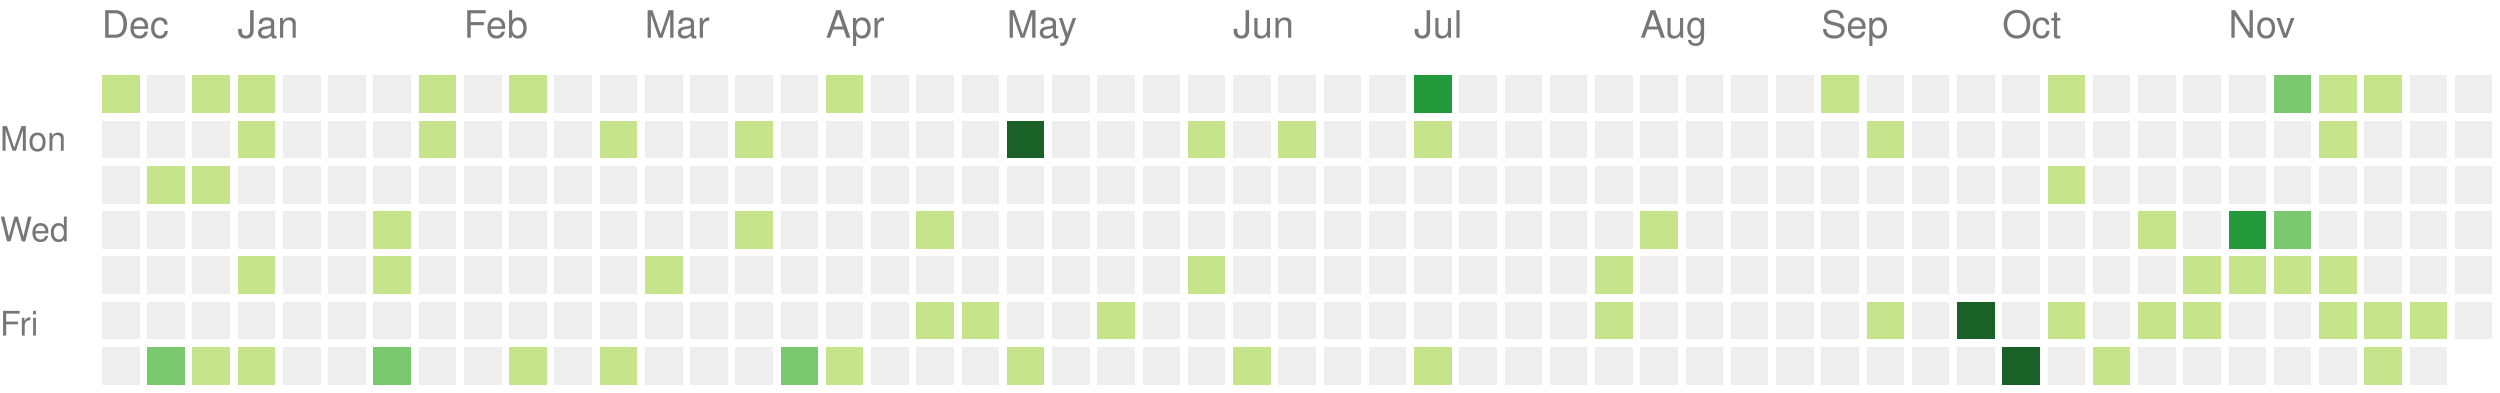
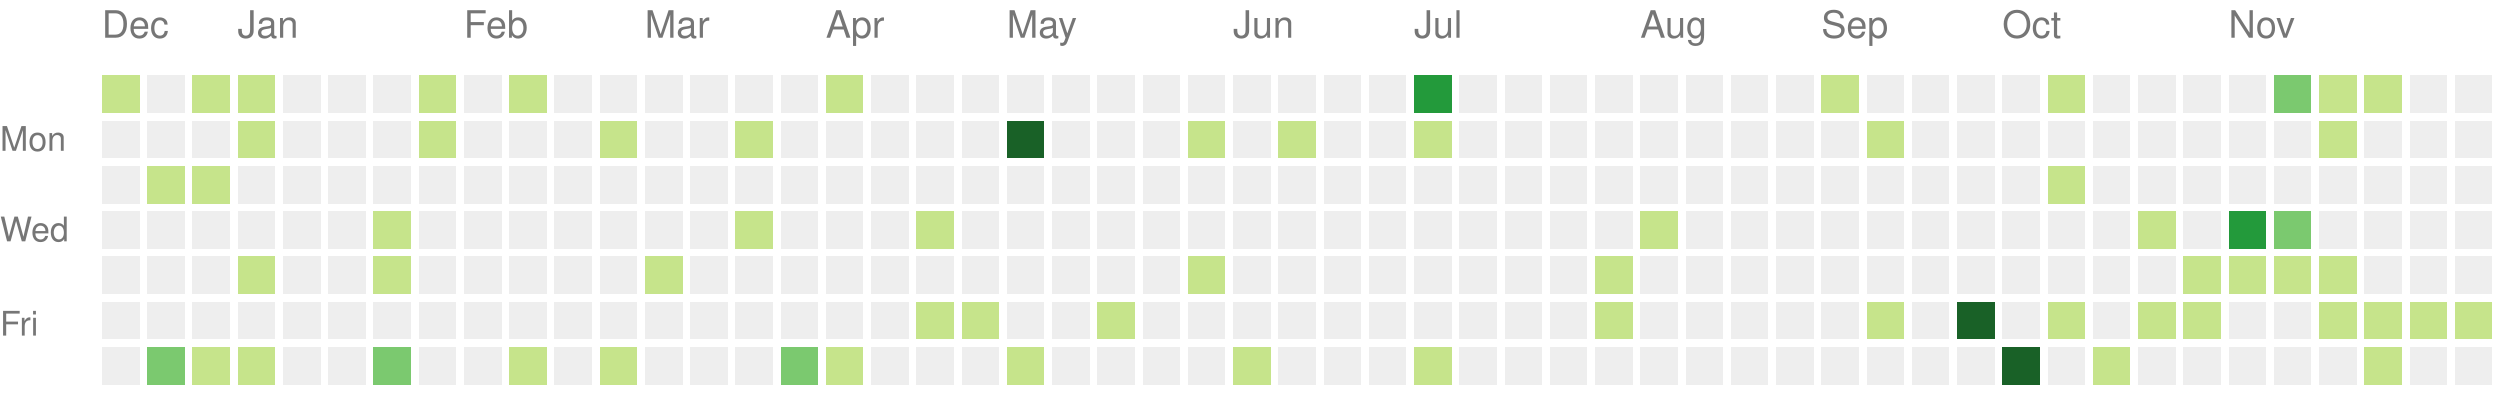
<svg xmlns="http://www.w3.org/2000/svg" version="1.1" width="663" height="104">
  <rect style="fill:#c6e48b;shape-rendering:crispedges;" data-score="1" data-date="2021-12-12" x="27" y="20" width="10" height="10" />
  <rect style="fill:#eeeeee;shape-rendering:crispedges;" data-score="0" data-date="2021-12-19" x="39" y="20" width="10" height="10" />
  <rect style="fill:#c6e48b;shape-rendering:crispedges;" data-score="1" data-date="2021-12-26" x="51" y="20" width="10" height="10" />
  <rect style="fill:#c6e48b;shape-rendering:crispedges;" data-score="1" data-date="2022-01-02" x="63" y="20" width="10" height="10" />
  <rect style="fill:#eeeeee;shape-rendering:crispedges;" data-score="0" data-date="2022-01-09" x="75" y="20" width="10" height="10" />
  <rect style="fill:#eeeeee;shape-rendering:crispedges;" data-score="0" data-date="2022-01-16" x="87" y="20" width="10" height="10" />
  <rect style="fill:#eeeeee;shape-rendering:crispedges;" data-score="0" data-date="2022-01-23" x="99" y="20" width="10" height="10" />
  <rect style="fill:#c6e48b;shape-rendering:crispedges;" data-score="1" data-date="2022-01-30" x="111" y="20" width="10" height="10" />
  <rect style="fill:#eeeeee;shape-rendering:crispedges;" data-score="0" data-date="2022-02-06" x="123" y="20" width="10" height="10" />
  <rect style="fill:#c6e48b;shape-rendering:crispedges;" data-score="1" data-date="2022-02-13" x="135" y="20" width="10" height="10" />
  <rect style="fill:#eeeeee;shape-rendering:crispedges;" data-score="0" data-date="2022-02-20" x="147" y="20" width="10" height="10" />
  <rect style="fill:#eeeeee;shape-rendering:crispedges;" data-score="0" data-date="2022-02-27" x="159" y="20" width="10" height="10" />
  <rect style="fill:#eeeeee;shape-rendering:crispedges;" data-score="0" data-date="2022-03-06" x="171" y="20" width="10" height="10" />
  <rect style="fill:#eeeeee;shape-rendering:crispedges;" data-score="0" data-date="2022-03-13" x="183" y="20" width="10" height="10" />
  <rect style="fill:#eeeeee;shape-rendering:crispedges;" data-score="0" data-date="2022-03-20" x="195" y="20" width="10" height="10" />
  <rect style="fill:#eeeeee;shape-rendering:crispedges;" data-score="0" data-date="2022-03-27" x="207" y="20" width="10" height="10" />
  <rect style="fill:#c6e48b;shape-rendering:crispedges;" data-score="2" data-date="2022-04-03" x="219" y="20" width="10" height="10" />
  <rect style="fill:#eeeeee;shape-rendering:crispedges;" data-score="0" data-date="2022-04-10" x="231" y="20" width="10" height="10" />
  <rect style="fill:#eeeeee;shape-rendering:crispedges;" data-score="0" data-date="2022-04-17" x="243" y="20" width="10" height="10" />
  <rect style="fill:#eeeeee;shape-rendering:crispedges;" data-score="0" data-date="2022-04-24" x="255" y="20" width="10" height="10" />
  <rect style="fill:#eeeeee;shape-rendering:crispedges;" data-score="0" data-date="2022-05-01" x="267" y="20" width="10" height="10" />
  <rect style="fill:#eeeeee;shape-rendering:crispedges;" data-score="0" data-date="2022-05-08" x="279" y="20" width="10" height="10" />
  <rect style="fill:#eeeeee;shape-rendering:crispedges;" data-score="0" data-date="2022-05-15" x="291" y="20" width="10" height="10" />
  <rect style="fill:#eeeeee;shape-rendering:crispedges;" data-score="0" data-date="2022-05-22" x="303" y="20" width="10" height="10" />
  <rect style="fill:#eeeeee;shape-rendering:crispedges;" data-score="0" data-date="2022-05-29" x="315" y="20" width="10" height="10" />
  <rect style="fill:#eeeeee;shape-rendering:crispedges;" data-score="0" data-date="2022-06-05" x="327" y="20" width="10" height="10" />
  <rect style="fill:#eeeeee;shape-rendering:crispedges;" data-score="0" data-date="2022-06-12" x="339" y="20" width="10" height="10" />
  <rect style="fill:#eeeeee;shape-rendering:crispedges;" data-score="0" data-date="2022-06-19" x="351" y="20" width="10" height="10" />
  <rect style="fill:#eeeeee;shape-rendering:crispedges;" data-score="0" data-date="2022-06-26" x="363" y="20" width="10" height="10" />
  <rect style="fill:#239a3b;shape-rendering:crispedges;" data-score="6" data-date="2022-07-03" x="375" y="20" width="10" height="10" />
  <rect style="fill:#eeeeee;shape-rendering:crispedges;" data-score="0" data-date="2022-07-10" x="387" y="20" width="10" height="10" />
  <rect style="fill:#eeeeee;shape-rendering:crispedges;" data-score="0" data-date="2022-07-17" x="399" y="20" width="10" height="10" />
  <rect style="fill:#eeeeee;shape-rendering:crispedges;" data-score="0" data-date="2022-07-24" x="411" y="20" width="10" height="10" />
  <rect style="fill:#eeeeee;shape-rendering:crispedges;" data-score="0" data-date="2022-07-31" x="423" y="20" width="10" height="10" />
  <rect style="fill:#eeeeee;shape-rendering:crispedges;" data-score="0" data-date="2022-08-07" x="435" y="20" width="10" height="10" />
  <rect style="fill:#eeeeee;shape-rendering:crispedges;" data-score="0" data-date="2022-08-14" x="447" y="20" width="10" height="10" />
  <rect style="fill:#eeeeee;shape-rendering:crispedges;" data-score="0" data-date="2022-08-21" x="459" y="20" width="10" height="10" />
  <rect style="fill:#eeeeee;shape-rendering:crispedges;" data-score="0" data-date="2022-08-28" x="471" y="20" width="10" height="10" />
  <rect style="fill:#c6e48b;shape-rendering:crispedges;" data-score="1" data-date="2022-09-04" x="483" y="20" width="10" height="10" />
  <rect style="fill:#eeeeee;shape-rendering:crispedges;" data-score="0" data-date="2022-09-11" x="495" y="20" width="10" height="10" />
  <rect style="fill:#eeeeee;shape-rendering:crispedges;" data-score="0" data-date="2022-09-18" x="507" y="20" width="10" height="10" />
  <rect style="fill:#eeeeee;shape-rendering:crispedges;" data-score="0" data-date="2022-09-25" x="519" y="20" width="10" height="10" />
  <rect style="fill:#eeeeee;shape-rendering:crispedges;" data-score="0" data-date="2022-10-02" x="531" y="20" width="10" height="10" />
  <rect style="fill:#c6e48b;shape-rendering:crispedges;" data-score="2" data-date="2022-10-09" x="543" y="20" width="10" height="10" />
  <rect style="fill:#eeeeee;shape-rendering:crispedges;" data-score="0" data-date="2022-10-16" x="555" y="20" width="10" height="10" />
  <rect style="fill:#eeeeee;shape-rendering:crispedges;" data-score="0" data-date="2022-10-23" x="567" y="20" width="10" height="10" />
  <rect style="fill:#eeeeee;shape-rendering:crispedges;" data-score="0" data-date="2022-10-30" x="579" y="20" width="10" height="10" />
  <rect style="fill:#eeeeee;shape-rendering:crispedges;" data-score="0" data-date="2022-11-06" x="591" y="20" width="10" height="10" />
  <rect style="fill:#7bc96f;shape-rendering:crispedges;" data-score="3" data-date="2022-11-13" x="603" y="20" width="10" height="10" />
  <rect style="fill:#c6e48b;shape-rendering:crispedges;" data-score="1" data-date="2022-11-20" x="615" y="20" width="10" height="10" />
  <rect style="fill:#c6e48b;shape-rendering:crispedges;" data-score="2" data-date="2022-11-27" x="627" y="20" width="10" height="10" />
  <rect style="fill:#eeeeee;shape-rendering:crispedges;" data-score="0" data-date="2022-12-04" x="639" y="20" width="10" height="10" />
  <rect style="fill:#eeeeee;shape-rendering:crispedges;" data-score="0" data-date="2022-12-11" x="651" y="20" width="10" height="10" />
  <rect style="fill:#eeeeee;shape-rendering:crispedges;" data-score="0" data-date="2021-12-13" x="27" y="32" width="10" height="10" />
  <rect style="fill:#eeeeee;shape-rendering:crispedges;" data-score="0" data-date="2021-12-20" x="39" y="32" width="10" height="10" />
  <rect style="fill:#eeeeee;shape-rendering:crispedges;" data-score="0" data-date="2021-12-27" x="51" y="32" width="10" height="10" />
  <rect style="fill:#c6e48b;shape-rendering:crispedges;" data-score="2" data-date="2022-01-03" x="63" y="32" width="10" height="10" />
  <rect style="fill:#eeeeee;shape-rendering:crispedges;" data-score="0" data-date="2022-01-10" x="75" y="32" width="10" height="10" />
  <rect style="fill:#eeeeee;shape-rendering:crispedges;" data-score="0" data-date="2022-01-17" x="87" y="32" width="10" height="10" />
  <rect style="fill:#eeeeee;shape-rendering:crispedges;" data-score="0" data-date="2022-01-24" x="99" y="32" width="10" height="10" />
  <rect style="fill:#c6e48b;shape-rendering:crispedges;" data-score="1" data-date="2022-01-31" x="111" y="32" width="10" height="10" />
  <rect style="fill:#eeeeee;shape-rendering:crispedges;" data-score="0" data-date="2022-02-07" x="123" y="32" width="10" height="10" />
  <rect style="fill:#eeeeee;shape-rendering:crispedges;" data-score="0" data-date="2022-02-14" x="135" y="32" width="10" height="10" />
  <rect style="fill:#eeeeee;shape-rendering:crispedges;" data-score="0" data-date="2022-02-21" x="147" y="32" width="10" height="10" />
  <rect style="fill:#c6e48b;shape-rendering:crispedges;" data-score="1" data-date="2022-02-28" x="159" y="32" width="10" height="10" />
  <rect style="fill:#eeeeee;shape-rendering:crispedges;" data-score="0" data-date="2022-03-07" x="171" y="32" width="10" height="10" />
  <rect style="fill:#eeeeee;shape-rendering:crispedges;" data-score="0" data-date="2022-03-14" x="183" y="32" width="10" height="10" />
  <rect style="fill:#c6e48b;shape-rendering:crispedges;" data-score="1" data-date="2022-03-21" x="195" y="32" width="10" height="10" />
  <rect style="fill:#eeeeee;shape-rendering:crispedges;" data-score="0" data-date="2022-03-28" x="207" y="32" width="10" height="10" />
  <rect style="fill:#eeeeee;shape-rendering:crispedges;" data-score="0" data-date="2022-04-04" x="219" y="32" width="10" height="10" />
  <rect style="fill:#eeeeee;shape-rendering:crispedges;" data-score="0" data-date="2022-04-11" x="231" y="32" width="10" height="10" />
  <rect style="fill:#eeeeee;shape-rendering:crispedges;" data-score="0" data-date="2022-04-18" x="243" y="32" width="10" height="10" />
  <rect style="fill:#eeeeee;shape-rendering:crispedges;" data-score="0" data-date="2022-04-25" x="255" y="32" width="10" height="10" />
  <rect style="fill:#196127;shape-rendering:crispedges;" data-score="9" data-date="2022-05-02" x="267" y="32" width="10" height="10" />
  <rect style="fill:#eeeeee;shape-rendering:crispedges;" data-score="0" data-date="2022-05-09" x="279" y="32" width="10" height="10" />
  <rect style="fill:#eeeeee;shape-rendering:crispedges;" data-score="0" data-date="2022-05-16" x="291" y="32" width="10" height="10" />
  <rect style="fill:#eeeeee;shape-rendering:crispedges;" data-score="0" data-date="2022-05-23" x="303" y="32" width="10" height="10" />
  <rect style="fill:#c6e48b;shape-rendering:crispedges;" data-score="1" data-date="2022-05-30" x="315" y="32" width="10" height="10" />
  <rect style="fill:#eeeeee;shape-rendering:crispedges;" data-score="0" data-date="2022-06-06" x="327" y="32" width="10" height="10" />
  <rect style="fill:#c6e48b;shape-rendering:crispedges;" data-score="1" data-date="2022-06-13" x="339" y="32" width="10" height="10" />
  <rect style="fill:#eeeeee;shape-rendering:crispedges;" data-score="0" data-date="2022-06-20" x="351" y="32" width="10" height="10" />
  <rect style="fill:#eeeeee;shape-rendering:crispedges;" data-score="0" data-date="2022-06-27" x="363" y="32" width="10" height="10" />
  <rect style="fill:#c6e48b;shape-rendering:crispedges;" data-score="1" data-date="2022-07-04" x="375" y="32" width="10" height="10" />
  <rect style="fill:#eeeeee;shape-rendering:crispedges;" data-score="0" data-date="2022-07-11" x="387" y="32" width="10" height="10" />
  <rect style="fill:#eeeeee;shape-rendering:crispedges;" data-score="0" data-date="2022-07-18" x="399" y="32" width="10" height="10" />
  <rect style="fill:#eeeeee;shape-rendering:crispedges;" data-score="0" data-date="2022-07-25" x="411" y="32" width="10" height="10" />
  <rect style="fill:#eeeeee;shape-rendering:crispedges;" data-score="0" data-date="2022-08-01" x="423" y="32" width="10" height="10" />
  <rect style="fill:#eeeeee;shape-rendering:crispedges;" data-score="0" data-date="2022-08-08" x="435" y="32" width="10" height="10" />
  <rect style="fill:#eeeeee;shape-rendering:crispedges;" data-score="0" data-date="2022-08-15" x="447" y="32" width="10" height="10" />
  <rect style="fill:#eeeeee;shape-rendering:crispedges;" data-score="0" data-date="2022-08-22" x="459" y="32" width="10" height="10" />
  <rect style="fill:#eeeeee;shape-rendering:crispedges;" data-score="0" data-date="2022-08-29" x="471" y="32" width="10" height="10" />
  <rect style="fill:#eeeeee;shape-rendering:crispedges;" data-score="0" data-date="2022-09-05" x="483" y="32" width="10" height="10" />
  <rect style="fill:#c6e48b;shape-rendering:crispedges;" data-score="1" data-date="2022-09-12" x="495" y="32" width="10" height="10" />
  <rect style="fill:#eeeeee;shape-rendering:crispedges;" data-score="0" data-date="2022-09-19" x="507" y="32" width="10" height="10" />
  <rect style="fill:#eeeeee;shape-rendering:crispedges;" data-score="0" data-date="2022-09-26" x="519" y="32" width="10" height="10" />
  <rect style="fill:#eeeeee;shape-rendering:crispedges;" data-score="0" data-date="2022-10-03" x="531" y="32" width="10" height="10" />
  <rect style="fill:#eeeeee;shape-rendering:crispedges;" data-score="0" data-date="2022-10-10" x="543" y="32" width="10" height="10" />
  <rect style="fill:#eeeeee;shape-rendering:crispedges;" data-score="0" data-date="2022-10-17" x="555" y="32" width="10" height="10" />
  <rect style="fill:#eeeeee;shape-rendering:crispedges;" data-score="0" data-date="2022-10-24" x="567" y="32" width="10" height="10" />
  <rect style="fill:#eeeeee;shape-rendering:crispedges;" data-score="0" data-date="2022-10-31" x="579" y="32" width="10" height="10" />
  <rect style="fill:#eeeeee;shape-rendering:crispedges;" data-score="0" data-date="2022-11-07" x="591" y="32" width="10" height="10" />
  <rect style="fill:#eeeeee;shape-rendering:crispedges;" data-score="0" data-date="2022-11-14" x="603" y="32" width="10" height="10" />
  <rect style="fill:#c6e48b;shape-rendering:crispedges;" data-score="2" data-date="2022-11-21" x="615" y="32" width="10" height="10" />
  <rect style="fill:#eeeeee;shape-rendering:crispedges;" data-score="0" data-date="2022-11-28" x="627" y="32" width="10" height="10" />
  <rect style="fill:#eeeeee;shape-rendering:crispedges;" data-score="0" data-date="2022-12-05" x="639" y="32" width="10" height="10" />
  <rect style="fill:#eeeeee;shape-rendering:crispedges;" data-score="0" data-date="2022-12-12" x="651" y="32" width="10" height="10" />
  <rect style="fill:#eeeeee;shape-rendering:crispedges;" data-score="0" data-date="2021-12-14" x="27" y="44" width="10" height="10" />
  <rect style="fill:#c6e48b;shape-rendering:crispedges;" data-score="1" data-date="2021-12-21" x="39" y="44" width="10" height="10" />
  <rect style="fill:#c6e48b;shape-rendering:crispedges;" data-score="2" data-date="2021-12-28" x="51" y="44" width="10" height="10" />
  <rect style="fill:#eeeeee;shape-rendering:crispedges;" data-score="0" data-date="2022-01-04" x="63" y="44" width="10" height="10" />
  <rect style="fill:#eeeeee;shape-rendering:crispedges;" data-score="0" data-date="2022-01-11" x="75" y="44" width="10" height="10" />
  <rect style="fill:#eeeeee;shape-rendering:crispedges;" data-score="0" data-date="2022-01-18" x="87" y="44" width="10" height="10" />
  <rect style="fill:#eeeeee;shape-rendering:crispedges;" data-score="0" data-date="2022-01-25" x="99" y="44" width="10" height="10" />
  <rect style="fill:#eeeeee;shape-rendering:crispedges;" data-score="0" data-date="2022-02-01" x="111" y="44" width="10" height="10" />
  <rect style="fill:#eeeeee;shape-rendering:crispedges;" data-score="0" data-date="2022-02-08" x="123" y="44" width="10" height="10" />
  <rect style="fill:#eeeeee;shape-rendering:crispedges;" data-score="0" data-date="2022-02-15" x="135" y="44" width="10" height="10" />
  <rect style="fill:#eeeeee;shape-rendering:crispedges;" data-score="0" data-date="2022-02-22" x="147" y="44" width="10" height="10" />
  <rect style="fill:#eeeeee;shape-rendering:crispedges;" data-score="0" data-date="2022-03-01" x="159" y="44" width="10" height="10" />
  <rect style="fill:#eeeeee;shape-rendering:crispedges;" data-score="0" data-date="2022-03-08" x="171" y="44" width="10" height="10" />
  <rect style="fill:#eeeeee;shape-rendering:crispedges;" data-score="0" data-date="2022-03-15" x="183" y="44" width="10" height="10" />
  <rect style="fill:#eeeeee;shape-rendering:crispedges;" data-score="0" data-date="2022-03-22" x="195" y="44" width="10" height="10" />
  <rect style="fill:#eeeeee;shape-rendering:crispedges;" data-score="0" data-date="2022-03-29" x="207" y="44" width="10" height="10" />
  <rect style="fill:#eeeeee;shape-rendering:crispedges;" data-score="0" data-date="2022-04-05" x="219" y="44" width="10" height="10" />
  <rect style="fill:#eeeeee;shape-rendering:crispedges;" data-score="0" data-date="2022-04-12" x="231" y="44" width="10" height="10" />
  <rect style="fill:#eeeeee;shape-rendering:crispedges;" data-score="0" data-date="2022-04-19" x="243" y="44" width="10" height="10" />
  <rect style="fill:#eeeeee;shape-rendering:crispedges;" data-score="0" data-date="2022-04-26" x="255" y="44" width="10" height="10" />
  <rect style="fill:#eeeeee;shape-rendering:crispedges;" data-score="0" data-date="2022-05-03" x="267" y="44" width="10" height="10" />
  <rect style="fill:#eeeeee;shape-rendering:crispedges;" data-score="0" data-date="2022-05-10" x="279" y="44" width="10" height="10" />
  <rect style="fill:#eeeeee;shape-rendering:crispedges;" data-score="0" data-date="2022-05-17" x="291" y="44" width="10" height="10" />
  <rect style="fill:#eeeeee;shape-rendering:crispedges;" data-score="0" data-date="2022-05-24" x="303" y="44" width="10" height="10" />
  <rect style="fill:#eeeeee;shape-rendering:crispedges;" data-score="0" data-date="2022-05-31" x="315" y="44" width="10" height="10" />
  <rect style="fill:#eeeeee;shape-rendering:crispedges;" data-score="0" data-date="2022-06-07" x="327" y="44" width="10" height="10" />
  <rect style="fill:#eeeeee;shape-rendering:crispedges;" data-score="0" data-date="2022-06-14" x="339" y="44" width="10" height="10" />
  <rect style="fill:#eeeeee;shape-rendering:crispedges;" data-score="0" data-date="2022-06-21" x="351" y="44" width="10" height="10" />
  <rect style="fill:#eeeeee;shape-rendering:crispedges;" data-score="0" data-date="2022-06-28" x="363" y="44" width="10" height="10" />
  <rect style="fill:#eeeeee;shape-rendering:crispedges;" data-score="0" data-date="2022-07-05" x="375" y="44" width="10" height="10" />
  <rect style="fill:#eeeeee;shape-rendering:crispedges;" data-score="0" data-date="2022-07-12" x="387" y="44" width="10" height="10" />
  <rect style="fill:#eeeeee;shape-rendering:crispedges;" data-score="0" data-date="2022-07-19" x="399" y="44" width="10" height="10" />
  <rect style="fill:#eeeeee;shape-rendering:crispedges;" data-score="0" data-date="2022-07-26" x="411" y="44" width="10" height="10" />
  <rect style="fill:#eeeeee;shape-rendering:crispedges;" data-score="0" data-date="2022-08-02" x="423" y="44" width="10" height="10" />
  <rect style="fill:#eeeeee;shape-rendering:crispedges;" data-score="0" data-date="2022-08-09" x="435" y="44" width="10" height="10" />
  <rect style="fill:#eeeeee;shape-rendering:crispedges;" data-score="0" data-date="2022-08-16" x="447" y="44" width="10" height="10" />
  <rect style="fill:#eeeeee;shape-rendering:crispedges;" data-score="0" data-date="2022-08-23" x="459" y="44" width="10" height="10" />
  <rect style="fill:#eeeeee;shape-rendering:crispedges;" data-score="0" data-date="2022-08-30" x="471" y="44" width="10" height="10" />
  <rect style="fill:#eeeeee;shape-rendering:crispedges;" data-score="0" data-date="2022-09-06" x="483" y="44" width="10" height="10" />
  <rect style="fill:#eeeeee;shape-rendering:crispedges;" data-score="0" data-date="2022-09-13" x="495" y="44" width="10" height="10" />
  <rect style="fill:#eeeeee;shape-rendering:crispedges;" data-score="0" data-date="2022-09-20" x="507" y="44" width="10" height="10" />
  <rect style="fill:#eeeeee;shape-rendering:crispedges;" data-score="0" data-date="2022-09-27" x="519" y="44" width="10" height="10" />
  <rect style="fill:#eeeeee;shape-rendering:crispedges;" data-score="0" data-date="2022-10-04" x="531" y="44" width="10" height="10" />
  <rect style="fill:#c6e48b;shape-rendering:crispedges;" data-score="2" data-date="2022-10-11" x="543" y="44" width="10" height="10" />
  <rect style="fill:#eeeeee;shape-rendering:crispedges;" data-score="0" data-date="2022-10-18" x="555" y="44" width="10" height="10" />
  <rect style="fill:#eeeeee;shape-rendering:crispedges;" data-score="0" data-date="2022-10-25" x="567" y="44" width="10" height="10" />
  <rect style="fill:#eeeeee;shape-rendering:crispedges;" data-score="0" data-date="2022-11-01" x="579" y="44" width="10" height="10" />
  <rect style="fill:#eeeeee;shape-rendering:crispedges;" data-score="0" data-date="2022-11-08" x="591" y="44" width="10" height="10" />
  <rect style="fill:#eeeeee;shape-rendering:crispedges;" data-score="0" data-date="2022-11-15" x="603" y="44" width="10" height="10" />
  <rect style="fill:#eeeeee;shape-rendering:crispedges;" data-score="0" data-date="2022-11-22" x="615" y="44" width="10" height="10" />
  <rect style="fill:#eeeeee;shape-rendering:crispedges;" data-score="0" data-date="2022-11-29" x="627" y="44" width="10" height="10" />
  <rect style="fill:#eeeeee;shape-rendering:crispedges;" data-score="0" data-date="2022-12-06" x="639" y="44" width="10" height="10" />
  <rect style="fill:#eeeeee;shape-rendering:crispedges;" data-score="0" data-date="2022-12-13" x="651" y="44" width="10" height="10" />
  <rect style="fill:#eeeeee;shape-rendering:crispedges;" data-score="0" data-date="2021-12-15" x="27" y="56" width="10" height="10" />
  <rect style="fill:#eeeeee;shape-rendering:crispedges;" data-score="0" data-date="2021-12-22" x="39" y="56" width="10" height="10" />
  <rect style="fill:#eeeeee;shape-rendering:crispedges;" data-score="0" data-date="2021-12-29" x="51" y="56" width="10" height="10" />
  <rect style="fill:#eeeeee;shape-rendering:crispedges;" data-score="0" data-date="2022-01-05" x="63" y="56" width="10" height="10" />
  <rect style="fill:#eeeeee;shape-rendering:crispedges;" data-score="0" data-date="2022-01-12" x="75" y="56" width="10" height="10" />
  <rect style="fill:#eeeeee;shape-rendering:crispedges;" data-score="0" data-date="2022-01-19" x="87" y="56" width="10" height="10" />
  <rect style="fill:#c6e48b;shape-rendering:crispedges;" data-score="1" data-date="2022-01-26" x="99" y="56" width="10" height="10" />
  <rect style="fill:#eeeeee;shape-rendering:crispedges;" data-score="0" data-date="2022-02-02" x="111" y="56" width="10" height="10" />
  <rect style="fill:#eeeeee;shape-rendering:crispedges;" data-score="0" data-date="2022-02-09" x="123" y="56" width="10" height="10" />
  <rect style="fill:#eeeeee;shape-rendering:crispedges;" data-score="0" data-date="2022-02-16" x="135" y="56" width="10" height="10" />
  <rect style="fill:#eeeeee;shape-rendering:crispedges;" data-score="0" data-date="2022-02-23" x="147" y="56" width="10" height="10" />
  <rect style="fill:#eeeeee;shape-rendering:crispedges;" data-score="0" data-date="2022-03-02" x="159" y="56" width="10" height="10" />
  <rect style="fill:#eeeeee;shape-rendering:crispedges;" data-score="0" data-date="2022-03-09" x="171" y="56" width="10" height="10" />
  <rect style="fill:#eeeeee;shape-rendering:crispedges;" data-score="0" data-date="2022-03-16" x="183" y="56" width="10" height="10" />
  <rect style="fill:#c6e48b;shape-rendering:crispedges;" data-score="1" data-date="2022-03-23" x="195" y="56" width="10" height="10" />
  <rect style="fill:#eeeeee;shape-rendering:crispedges;" data-score="0" data-date="2022-03-30" x="207" y="56" width="10" height="10" />
  <rect style="fill:#eeeeee;shape-rendering:crispedges;" data-score="0" data-date="2022-04-06" x="219" y="56" width="10" height="10" />
  <rect style="fill:#eeeeee;shape-rendering:crispedges;" data-score="0" data-date="2022-04-13" x="231" y="56" width="10" height="10" />
  <rect style="fill:#c6e48b;shape-rendering:crispedges;" data-score="1" data-date="2022-04-20" x="243" y="56" width="10" height="10" />
  <rect style="fill:#eeeeee;shape-rendering:crispedges;" data-score="0" data-date="2022-04-27" x="255" y="56" width="10" height="10" />
  <rect style="fill:#eeeeee;shape-rendering:crispedges;" data-score="0" data-date="2022-05-04" x="267" y="56" width="10" height="10" />
  <rect style="fill:#eeeeee;shape-rendering:crispedges;" data-score="0" data-date="2022-05-11" x="279" y="56" width="10" height="10" />
  <rect style="fill:#eeeeee;shape-rendering:crispedges;" data-score="0" data-date="2022-05-18" x="291" y="56" width="10" height="10" />
  <rect style="fill:#eeeeee;shape-rendering:crispedges;" data-score="0" data-date="2022-05-25" x="303" y="56" width="10" height="10" />
  <rect style="fill:#eeeeee;shape-rendering:crispedges;" data-score="0" data-date="2022-06-01" x="315" y="56" width="10" height="10" />
  <rect style="fill:#eeeeee;shape-rendering:crispedges;" data-score="0" data-date="2022-06-08" x="327" y="56" width="10" height="10" />
  <rect style="fill:#eeeeee;shape-rendering:crispedges;" data-score="0" data-date="2022-06-15" x="339" y="56" width="10" height="10" />
  <rect style="fill:#eeeeee;shape-rendering:crispedges;" data-score="0" data-date="2022-06-22" x="351" y="56" width="10" height="10" />
  <rect style="fill:#eeeeee;shape-rendering:crispedges;" data-score="0" data-date="2022-06-29" x="363" y="56" width="10" height="10" />
  <rect style="fill:#eeeeee;shape-rendering:crispedges;" data-score="0" data-date="2022-07-06" x="375" y="56" width="10" height="10" />
  <rect style="fill:#eeeeee;shape-rendering:crispedges;" data-score="0" data-date="2022-07-13" x="387" y="56" width="10" height="10" />
  <rect style="fill:#eeeeee;shape-rendering:crispedges;" data-score="0" data-date="2022-07-20" x="399" y="56" width="10" height="10" />
  <rect style="fill:#eeeeee;shape-rendering:crispedges;" data-score="0" data-date="2022-07-27" x="411" y="56" width="10" height="10" />
  <rect style="fill:#eeeeee;shape-rendering:crispedges;" data-score="0" data-date="2022-08-03" x="423" y="56" width="10" height="10" />
  <rect style="fill:#c6e48b;shape-rendering:crispedges;" data-score="1" data-date="2022-08-10" x="435" y="56" width="10" height="10" />
  <rect style="fill:#eeeeee;shape-rendering:crispedges;" data-score="0" data-date="2022-08-17" x="447" y="56" width="10" height="10" />
  <rect style="fill:#eeeeee;shape-rendering:crispedges;" data-score="0" data-date="2022-08-24" x="459" y="56" width="10" height="10" />
  <rect style="fill:#eeeeee;shape-rendering:crispedges;" data-score="0" data-date="2022-08-31" x="471" y="56" width="10" height="10" />
  <rect style="fill:#eeeeee;shape-rendering:crispedges;" data-score="0" data-date="2022-09-07" x="483" y="56" width="10" height="10" />
  <rect style="fill:#eeeeee;shape-rendering:crispedges;" data-score="0" data-date="2022-09-14" x="495" y="56" width="10" height="10" />
  <rect style="fill:#eeeeee;shape-rendering:crispedges;" data-score="0" data-date="2022-09-21" x="507" y="56" width="10" height="10" />
  <rect style="fill:#eeeeee;shape-rendering:crispedges;" data-score="0" data-date="2022-09-28" x="519" y="56" width="10" height="10" />
  <rect style="fill:#eeeeee;shape-rendering:crispedges;" data-score="0" data-date="2022-10-05" x="531" y="56" width="10" height="10" />
  <rect style="fill:#eeeeee;shape-rendering:crispedges;" data-score="0" data-date="2022-10-12" x="543" y="56" width="10" height="10" />
  <rect style="fill:#eeeeee;shape-rendering:crispedges;" data-score="0" data-date="2022-10-19" x="555" y="56" width="10" height="10" />
  <rect style="fill:#c6e48b;shape-rendering:crispedges;" data-score="1" data-date="2022-10-26" x="567" y="56" width="10" height="10" />
  <rect style="fill:#eeeeee;shape-rendering:crispedges;" data-score="0" data-date="2022-11-02" x="579" y="56" width="10" height="10" />
  <rect style="fill:#239a3b;shape-rendering:crispedges;" data-score="5" data-date="2022-11-09" x="591" y="56" width="10" height="10" />
  <rect style="fill:#7bc96f;shape-rendering:crispedges;" data-score="3" data-date="2022-11-16" x="603" y="56" width="10" height="10" />
  <rect style="fill:#eeeeee;shape-rendering:crispedges;" data-score="0" data-date="2022-11-23" x="615" y="56" width="10" height="10" />
  <rect style="fill:#eeeeee;shape-rendering:crispedges;" data-score="0" data-date="2022-11-30" x="627" y="56" width="10" height="10" />
  <rect style="fill:#eeeeee;shape-rendering:crispedges;" data-score="0" data-date="2022-12-07" x="639" y="56" width="10" height="10" />
  <rect style="fill:#eeeeee;shape-rendering:crispedges;" data-score="0" data-date="2022-12-14" x="651" y="56" width="10" height="10" />
  <rect style="fill:#eeeeee;shape-rendering:crispedges;" data-score="0" data-date="2021-12-16" x="27" y="68" width="10" height="10" />
  <rect style="fill:#eeeeee;shape-rendering:crispedges;" data-score="0" data-date="2021-12-23" x="39" y="68" width="10" height="10" />
  <rect style="fill:#eeeeee;shape-rendering:crispedges;" data-score="0" data-date="2021-12-30" x="51" y="68" width="10" height="10" />
  <rect style="fill:#c6e48b;shape-rendering:crispedges;" data-score="2" data-date="2022-01-06" x="63" y="68" width="10" height="10" />
  <rect style="fill:#eeeeee;shape-rendering:crispedges;" data-score="0" data-date="2022-01-13" x="75" y="68" width="10" height="10" />
  <rect style="fill:#eeeeee;shape-rendering:crispedges;" data-score="0" data-date="2022-01-20" x="87" y="68" width="10" height="10" />
  <rect style="fill:#c6e48b;shape-rendering:crispedges;" data-score="1" data-date="2022-01-27" x="99" y="68" width="10" height="10" />
  <rect style="fill:#eeeeee;shape-rendering:crispedges;" data-score="0" data-date="2022-02-03" x="111" y="68" width="10" height="10" />
  <rect style="fill:#eeeeee;shape-rendering:crispedges;" data-score="0" data-date="2022-02-10" x="123" y="68" width="10" height="10" />
  <rect style="fill:#eeeeee;shape-rendering:crispedges;" data-score="0" data-date="2022-02-17" x="135" y="68" width="10" height="10" />
  <rect style="fill:#eeeeee;shape-rendering:crispedges;" data-score="0" data-date="2022-02-24" x="147" y="68" width="10" height="10" />
  <rect style="fill:#eeeeee;shape-rendering:crispedges;" data-score="0" data-date="2022-03-03" x="159" y="68" width="10" height="10" />
  <rect style="fill:#c6e48b;shape-rendering:crispedges;" data-score="1" data-date="2022-03-10" x="171" y="68" width="10" height="10" />
  <rect style="fill:#eeeeee;shape-rendering:crispedges;" data-score="0" data-date="2022-03-17" x="183" y="68" width="10" height="10" />
  <rect style="fill:#eeeeee;shape-rendering:crispedges;" data-score="0" data-date="2022-03-24" x="195" y="68" width="10" height="10" />
  <rect style="fill:#eeeeee;shape-rendering:crispedges;" data-score="0" data-date="2022-03-31" x="207" y="68" width="10" height="10" />
  <rect style="fill:#eeeeee;shape-rendering:crispedges;" data-score="0" data-date="2022-04-07" x="219" y="68" width="10" height="10" />
  <rect style="fill:#eeeeee;shape-rendering:crispedges;" data-score="0" data-date="2022-04-14" x="231" y="68" width="10" height="10" />
  <rect style="fill:#eeeeee;shape-rendering:crispedges;" data-score="0" data-date="2022-04-21" x="243" y="68" width="10" height="10" />
  <rect style="fill:#eeeeee;shape-rendering:crispedges;" data-score="0" data-date="2022-04-28" x="255" y="68" width="10" height="10" />
  <rect style="fill:#eeeeee;shape-rendering:crispedges;" data-score="0" data-date="2022-05-05" x="267" y="68" width="10" height="10" />
  <rect style="fill:#eeeeee;shape-rendering:crispedges;" data-score="0" data-date="2022-05-12" x="279" y="68" width="10" height="10" />
  <rect style="fill:#eeeeee;shape-rendering:crispedges;" data-score="0" data-date="2022-05-19" x="291" y="68" width="10" height="10" />
  <rect style="fill:#eeeeee;shape-rendering:crispedges;" data-score="0" data-date="2022-05-26" x="303" y="68" width="10" height="10" />
  <rect style="fill:#c6e48b;shape-rendering:crispedges;" data-score="1" data-date="2022-06-02" x="315" y="68" width="10" height="10" />
  <rect style="fill:#eeeeee;shape-rendering:crispedges;" data-score="0" data-date="2022-06-09" x="327" y="68" width="10" height="10" />
  <rect style="fill:#eeeeee;shape-rendering:crispedges;" data-score="0" data-date="2022-06-16" x="339" y="68" width="10" height="10" />
  <rect style="fill:#eeeeee;shape-rendering:crispedges;" data-score="0" data-date="2022-06-23" x="351" y="68" width="10" height="10" />
  <rect style="fill:#eeeeee;shape-rendering:crispedges;" data-score="0" data-date="2022-06-30" x="363" y="68" width="10" height="10" />
  <rect style="fill:#eeeeee;shape-rendering:crispedges;" data-score="0" data-date="2022-07-07" x="375" y="68" width="10" height="10" />
  <rect style="fill:#eeeeee;shape-rendering:crispedges;" data-score="0" data-date="2022-07-14" x="387" y="68" width="10" height="10" />
  <rect style="fill:#eeeeee;shape-rendering:crispedges;" data-score="0" data-date="2022-07-21" x="399" y="68" width="10" height="10" />
  <rect style="fill:#eeeeee;shape-rendering:crispedges;" data-score="0" data-date="2022-07-28" x="411" y="68" width="10" height="10" />
  <rect style="fill:#c6e48b;shape-rendering:crispedges;" data-score="1" data-date="2022-08-04" x="423" y="68" width="10" height="10" />
  <rect style="fill:#eeeeee;shape-rendering:crispedges;" data-score="0" data-date="2022-08-11" x="435" y="68" width="10" height="10" />
  <rect style="fill:#eeeeee;shape-rendering:crispedges;" data-score="0" data-date="2022-08-18" x="447" y="68" width="10" height="10" />
  <rect style="fill:#eeeeee;shape-rendering:crispedges;" data-score="0" data-date="2022-08-25" x="459" y="68" width="10" height="10" />
  <rect style="fill:#eeeeee;shape-rendering:crispedges;" data-score="0" data-date="2022-09-01" x="471" y="68" width="10" height="10" />
  <rect style="fill:#eeeeee;shape-rendering:crispedges;" data-score="0" data-date="2022-09-08" x="483" y="68" width="10" height="10" />
  <rect style="fill:#eeeeee;shape-rendering:crispedges;" data-score="0" data-date="2022-09-15" x="495" y="68" width="10" height="10" />
  <rect style="fill:#eeeeee;shape-rendering:crispedges;" data-score="0" data-date="2022-09-22" x="507" y="68" width="10" height="10" />
  <rect style="fill:#eeeeee;shape-rendering:crispedges;" data-score="0" data-date="2022-09-29" x="519" y="68" width="10" height="10" />
  <rect style="fill:#eeeeee;shape-rendering:crispedges;" data-score="0" data-date="2022-10-06" x="531" y="68" width="10" height="10" />
  <rect style="fill:#eeeeee;shape-rendering:crispedges;" data-score="0" data-date="2022-10-13" x="543" y="68" width="10" height="10" />
  <rect style="fill:#eeeeee;shape-rendering:crispedges;" data-score="0" data-date="2022-10-20" x="555" y="68" width="10" height="10" />
  <rect style="fill:#eeeeee;shape-rendering:crispedges;" data-score="0" data-date="2022-10-27" x="567" y="68" width="10" height="10" />
  <rect style="fill:#c6e48b;shape-rendering:crispedges;" data-score="2" data-date="2022-11-03" x="579" y="68" width="10" height="10" />
  <rect style="fill:#c6e48b;shape-rendering:crispedges;" data-score="1" data-date="2022-11-10" x="591" y="68" width="10" height="10" />
  <rect style="fill:#c6e48b;shape-rendering:crispedges;" data-score="1" data-date="2022-11-17" x="603" y="68" width="10" height="10" />
  <rect style="fill:#c6e48b;shape-rendering:crispedges;" data-score="1" data-date="2022-11-24" x="615" y="68" width="10" height="10" />
  <rect style="fill:#eeeeee;shape-rendering:crispedges;" data-score="0" data-date="2022-12-01" x="627" y="68" width="10" height="10" />
  <rect style="fill:#eeeeee;shape-rendering:crispedges;" data-score="0" data-date="2022-12-08" x="639" y="68" width="10" height="10" />
  <rect style="fill:#eeeeee;shape-rendering:crispedges;" data-score="0" data-date="2022-12-15" x="651" y="68" width="10" height="10" />
  <rect style="fill:#eeeeee;shape-rendering:crispedges;" data-score="0" data-date="2021-12-17" x="27" y="80" width="10" height="10" />
  <rect style="fill:#eeeeee;shape-rendering:crispedges;" data-score="0" data-date="2021-12-24" x="39" y="80" width="10" height="10" />
  <rect style="fill:#eeeeee;shape-rendering:crispedges;" data-score="0" data-date="2021-12-31" x="51" y="80" width="10" height="10" />
  <rect style="fill:#eeeeee;shape-rendering:crispedges;" data-score="0" data-date="2022-01-07" x="63" y="80" width="10" height="10" />
  <rect style="fill:#eeeeee;shape-rendering:crispedges;" data-score="0" data-date="2022-01-14" x="75" y="80" width="10" height="10" />
  <rect style="fill:#eeeeee;shape-rendering:crispedges;" data-score="0" data-date="2022-01-21" x="87" y="80" width="10" height="10" />
  <rect style="fill:#eeeeee;shape-rendering:crispedges;" data-score="0" data-date="2022-01-28" x="99" y="80" width="10" height="10" />
  <rect style="fill:#eeeeee;shape-rendering:crispedges;" data-score="0" data-date="2022-02-04" x="111" y="80" width="10" height="10" />
  <rect style="fill:#eeeeee;shape-rendering:crispedges;" data-score="0" data-date="2022-02-11" x="123" y="80" width="10" height="10" />
  <rect style="fill:#eeeeee;shape-rendering:crispedges;" data-score="0" data-date="2022-02-18" x="135" y="80" width="10" height="10" />
  <rect style="fill:#eeeeee;shape-rendering:crispedges;" data-score="0" data-date="2022-02-25" x="147" y="80" width="10" height="10" />
  <rect style="fill:#eeeeee;shape-rendering:crispedges;" data-score="0" data-date="2022-03-04" x="159" y="80" width="10" height="10" />
  <rect style="fill:#eeeeee;shape-rendering:crispedges;" data-score="0" data-date="2022-03-11" x="171" y="80" width="10" height="10" />
  <rect style="fill:#eeeeee;shape-rendering:crispedges;" data-score="0" data-date="2022-03-18" x="183" y="80" width="10" height="10" />
  <rect style="fill:#eeeeee;shape-rendering:crispedges;" data-score="0" data-date="2022-03-25" x="195" y="80" width="10" height="10" />
  <rect style="fill:#eeeeee;shape-rendering:crispedges;" data-score="0" data-date="2022-04-01" x="207" y="80" width="10" height="10" />
  <rect style="fill:#eeeeee;shape-rendering:crispedges;" data-score="0" data-date="2022-04-08" x="219" y="80" width="10" height="10" />
  <rect style="fill:#eeeeee;shape-rendering:crispedges;" data-score="0" data-date="2022-04-15" x="231" y="80" width="10" height="10" />
  <rect style="fill:#c6e48b;shape-rendering:crispedges;" data-score="2" data-date="2022-04-22" x="243" y="80" width="10" height="10" />
  <rect style="fill:#c6e48b;shape-rendering:crispedges;" data-score="2" data-date="2022-04-29" x="255" y="80" width="10" height="10" />
  <rect style="fill:#eeeeee;shape-rendering:crispedges;" data-score="0" data-date="2022-05-06" x="267" y="80" width="10" height="10" />
  <rect style="fill:#eeeeee;shape-rendering:crispedges;" data-score="0" data-date="2022-05-13" x="279" y="80" width="10" height="10" />
  <rect style="fill:#c6e48b;shape-rendering:crispedges;" data-score="2" data-date="2022-05-20" x="291" y="80" width="10" height="10" />
  <rect style="fill:#eeeeee;shape-rendering:crispedges;" data-score="0" data-date="2022-05-27" x="303" y="80" width="10" height="10" />
  <rect style="fill:#eeeeee;shape-rendering:crispedges;" data-score="0" data-date="2022-06-03" x="315" y="80" width="10" height="10" />
  <rect style="fill:#eeeeee;shape-rendering:crispedges;" data-score="0" data-date="2022-06-10" x="327" y="80" width="10" height="10" />
  <rect style="fill:#eeeeee;shape-rendering:crispedges;" data-score="0" data-date="2022-06-17" x="339" y="80" width="10" height="10" />
  <rect style="fill:#eeeeee;shape-rendering:crispedges;" data-score="0" data-date="2022-06-24" x="351" y="80" width="10" height="10" />
  <rect style="fill:#eeeeee;shape-rendering:crispedges;" data-score="0" data-date="2022-07-01" x="363" y="80" width="10" height="10" />
  <rect style="fill:#eeeeee;shape-rendering:crispedges;" data-score="0" data-date="2022-07-08" x="375" y="80" width="10" height="10" />
  <rect style="fill:#eeeeee;shape-rendering:crispedges;" data-score="0" data-date="2022-07-15" x="387" y="80" width="10" height="10" />
  <rect style="fill:#eeeeee;shape-rendering:crispedges;" data-score="0" data-date="2022-07-22" x="399" y="80" width="10" height="10" />
  <rect style="fill:#eeeeee;shape-rendering:crispedges;" data-score="0" data-date="2022-07-29" x="411" y="80" width="10" height="10" />
  <rect style="fill:#c6e48b;shape-rendering:crispedges;" data-score="1" data-date="2022-08-05" x="423" y="80" width="10" height="10" />
  <rect style="fill:#eeeeee;shape-rendering:crispedges;" data-score="0" data-date="2022-08-12" x="435" y="80" width="10" height="10" />
  <rect style="fill:#eeeeee;shape-rendering:crispedges;" data-score="0" data-date="2022-08-19" x="447" y="80" width="10" height="10" />
  <rect style="fill:#eeeeee;shape-rendering:crispedges;" data-score="0" data-date="2022-08-26" x="459" y="80" width="10" height="10" />
  <rect style="fill:#eeeeee;shape-rendering:crispedges;" data-score="0" data-date="2022-09-02" x="471" y="80" width="10" height="10" />
  <rect style="fill:#eeeeee;shape-rendering:crispedges;" data-score="0" data-date="2022-09-09" x="483" y="80" width="10" height="10" />
  <rect style="fill:#c6e48b;shape-rendering:crispedges;" data-score="1" data-date="2022-09-16" x="495" y="80" width="10" height="10" />
  <rect style="fill:#eeeeee;shape-rendering:crispedges;" data-score="0" data-date="2022-09-23" x="507" y="80" width="10" height="10" />
  <rect style="fill:#196127;shape-rendering:crispedges;" data-score="8" data-date="2022-09-30" x="519" y="80" width="10" height="10" />
  <rect style="fill:#eeeeee;shape-rendering:crispedges;" data-score="0" data-date="2022-10-07" x="531" y="80" width="10" height="10" />
  <rect style="fill:#c6e48b;shape-rendering:crispedges;" data-score="2" data-date="2022-10-14" x="543" y="80" width="10" height="10" />
  <rect style="fill:#eeeeee;shape-rendering:crispedges;" data-score="0" data-date="2022-10-21" x="555" y="80" width="10" height="10" />
  <rect style="fill:#c6e48b;shape-rendering:crispedges;" data-score="2" data-date="2022-10-28" x="567" y="80" width="10" height="10" />
  <rect style="fill:#c6e48b;shape-rendering:crispedges;" data-score="1" data-date="2022-11-04" x="579" y="80" width="10" height="10" />
  <rect style="fill:#eeeeee;shape-rendering:crispedges;" data-score="0" data-date="2022-11-11" x="591" y="80" width="10" height="10" />
  <rect style="fill:#eeeeee;shape-rendering:crispedges;" data-score="0" data-date="2022-11-18" x="603" y="80" width="10" height="10" />
  <rect style="fill:#c6e48b;shape-rendering:crispedges;" data-score="1" data-date="2022-11-25" x="615" y="80" width="10" height="10" />
  <rect style="fill:#c6e48b;shape-rendering:crispedges;" data-score="1" data-date="2022-12-02" x="627" y="80" width="10" height="10" />
  <rect style="fill:#c6e48b;shape-rendering:crispedges;" data-score="1" data-date="2022-12-09" x="639" y="80" width="10" height="10" />
-   <rect style="fill:#eeeeee;shape-rendering:crispedges;" data-score="0" data-date="2022-12-16" x="651" y="80" width="10" height="10" />
+   <rect style="fill:#c6e48b;shape-rendering:crispedges;" data-score="2" data-date="2022-12-16" x="651" y="80" width="10" height="10" />
  <rect style="fill:#eeeeee;shape-rendering:crispedges;" data-score="0" data-date="2021-12-18" x="27" y="92" width="10" height="10" />
  <rect style="fill:#7bc96f;shape-rendering:crispedges;" data-score="3" data-date="2021-12-25" x="39" y="92" width="10" height="10" />
  <rect style="fill:#c6e48b;shape-rendering:crispedges;" data-score="1" data-date="2022-01-01" x="51" y="92" width="10" height="10" />
  <rect style="fill:#c6e48b;shape-rendering:crispedges;" data-score="1" data-date="2022-01-08" x="63" y="92" width="10" height="10" />
  <rect style="fill:#eeeeee;shape-rendering:crispedges;" data-score="0" data-date="2022-01-15" x="75" y="92" width="10" height="10" />
  <rect style="fill:#eeeeee;shape-rendering:crispedges;" data-score="0" data-date="2022-01-22" x="87" y="92" width="10" height="10" />
  <rect style="fill:#7bc96f;shape-rendering:crispedges;" data-score="3" data-date="2022-01-29" x="99" y="92" width="10" height="10" />
  <rect style="fill:#eeeeee;shape-rendering:crispedges;" data-score="0" data-date="2022-02-05" x="111" y="92" width="10" height="10" />
  <rect style="fill:#eeeeee;shape-rendering:crispedges;" data-score="0" data-date="2022-02-12" x="123" y="92" width="10" height="10" />
  <rect style="fill:#c6e48b;shape-rendering:crispedges;" data-score="2" data-date="2022-02-19" x="135" y="92" width="10" height="10" />
  <rect style="fill:#eeeeee;shape-rendering:crispedges;" data-score="0" data-date="2022-02-26" x="147" y="92" width="10" height="10" />
  <rect style="fill:#c6e48b;shape-rendering:crispedges;" data-score="1" data-date="2022-03-05" x="159" y="92" width="10" height="10" />
  <rect style="fill:#eeeeee;shape-rendering:crispedges;" data-score="0" data-date="2022-03-12" x="171" y="92" width="10" height="10" />
  <rect style="fill:#eeeeee;shape-rendering:crispedges;" data-score="0" data-date="2022-03-19" x="183" y="92" width="10" height="10" />
  <rect style="fill:#eeeeee;shape-rendering:crispedges;" data-score="0" data-date="2022-03-26" x="195" y="92" width="10" height="10" />
  <rect style="fill:#7bc96f;shape-rendering:crispedges;" data-score="4" data-date="2022-04-02" x="207" y="92" width="10" height="10" />
  <rect style="fill:#c6e48b;shape-rendering:crispedges;" data-score="1" data-date="2022-04-09" x="219" y="92" width="10" height="10" />
  <rect style="fill:#eeeeee;shape-rendering:crispedges;" data-score="0" data-date="2022-04-16" x="231" y="92" width="10" height="10" />
  <rect style="fill:#eeeeee;shape-rendering:crispedges;" data-score="0" data-date="2022-04-23" x="243" y="92" width="10" height="10" />
  <rect style="fill:#eeeeee;shape-rendering:crispedges;" data-score="0" data-date="2022-04-30" x="255" y="92" width="10" height="10" />
  <rect style="fill:#c6e48b;shape-rendering:crispedges;" data-score="1" data-date="2022-05-07" x="267" y="92" width="10" height="10" />
  <rect style="fill:#eeeeee;shape-rendering:crispedges;" data-score="0" data-date="2022-05-14" x="279" y="92" width="10" height="10" />
  <rect style="fill:#eeeeee;shape-rendering:crispedges;" data-score="0" data-date="2022-05-21" x="291" y="92" width="10" height="10" />
  <rect style="fill:#eeeeee;shape-rendering:crispedges;" data-score="0" data-date="2022-05-28" x="303" y="92" width="10" height="10" />
  <rect style="fill:#eeeeee;shape-rendering:crispedges;" data-score="0" data-date="2022-06-04" x="315" y="92" width="10" height="10" />
  <rect style="fill:#c6e48b;shape-rendering:crispedges;" data-score="1" data-date="2022-06-11" x="327" y="92" width="10" height="10" />
  <rect style="fill:#eeeeee;shape-rendering:crispedges;" data-score="0" data-date="2022-06-18" x="339" y="92" width="10" height="10" />
  <rect style="fill:#eeeeee;shape-rendering:crispedges;" data-score="0" data-date="2022-06-25" x="351" y="92" width="10" height="10" />
  <rect style="fill:#eeeeee;shape-rendering:crispedges;" data-score="0" data-date="2022-07-02" x="363" y="92" width="10" height="10" />
  <rect style="fill:#c6e48b;shape-rendering:crispedges;" data-score="1" data-date="2022-07-09" x="375" y="92" width="10" height="10" />
  <rect style="fill:#eeeeee;shape-rendering:crispedges;" data-score="0" data-date="2022-07-16" x="387" y="92" width="10" height="10" />
  <rect style="fill:#eeeeee;shape-rendering:crispedges;" data-score="0" data-date="2022-07-23" x="399" y="92" width="10" height="10" />
  <rect style="fill:#eeeeee;shape-rendering:crispedges;" data-score="0" data-date="2022-07-30" x="411" y="92" width="10" height="10" />
  <rect style="fill:#eeeeee;shape-rendering:crispedges;" data-score="0" data-date="2022-08-06" x="423" y="92" width="10" height="10" />
  <rect style="fill:#eeeeee;shape-rendering:crispedges;" data-score="0" data-date="2022-08-13" x="435" y="92" width="10" height="10" />
  <rect style="fill:#eeeeee;shape-rendering:crispedges;" data-score="0" data-date="2022-08-20" x="447" y="92" width="10" height="10" />
  <rect style="fill:#eeeeee;shape-rendering:crispedges;" data-score="0" data-date="2022-08-27" x="459" y="92" width="10" height="10" />
  <rect style="fill:#eeeeee;shape-rendering:crispedges;" data-score="0" data-date="2022-09-03" x="471" y="92" width="10" height="10" />
  <rect style="fill:#eeeeee;shape-rendering:crispedges;" data-score="0" data-date="2022-09-10" x="483" y="92" width="10" height="10" />
  <rect style="fill:#eeeeee;shape-rendering:crispedges;" data-score="0" data-date="2022-09-17" x="495" y="92" width="10" height="10" />
  <rect style="fill:#eeeeee;shape-rendering:crispedges;" data-score="0" data-date="2022-09-24" x="507" y="92" width="10" height="10" />
  <rect style="fill:#eeeeee;shape-rendering:crispedges;" data-score="0" data-date="2022-10-01" x="519" y="92" width="10" height="10" />
  <rect style="fill:#196127;shape-rendering:crispedges;" data-score="8" data-date="2022-10-08" x="531" y="92" width="10" height="10" />
  <rect style="fill:#eeeeee;shape-rendering:crispedges;" data-score="0" data-date="2022-10-15" x="543" y="92" width="10" height="10" />
  <rect style="fill:#c6e48b;shape-rendering:crispedges;" data-score="1" data-date="2022-10-22" x="555" y="92" width="10" height="10" />
  <rect style="fill:#eeeeee;shape-rendering:crispedges;" data-score="0" data-date="2022-10-29" x="567" y="92" width="10" height="10" />
  <rect style="fill:#eeeeee;shape-rendering:crispedges;" data-score="0" data-date="2022-11-05" x="579" y="92" width="10" height="10" />
  <rect style="fill:#eeeeee;shape-rendering:crispedges;" data-score="0" data-date="2022-11-12" x="591" y="92" width="10" height="10" />
  <rect style="fill:#eeeeee;shape-rendering:crispedges;" data-score="0" data-date="2022-11-19" x="603" y="92" width="10" height="10" />
  <rect style="fill:#eeeeee;shape-rendering:crispedges;" data-score="0" data-date="2022-11-26" x="615" y="92" width="10" height="10" />
  <rect style="fill:#c6e48b;shape-rendering:crispedges;" data-score="2" data-date="2022-12-03" x="627" y="92" width="10" height="10" />
  <rect style="fill:#eeeeee;shape-rendering:crispedges;" data-score="0" data-date="2022-12-10" x="639" y="92" width="10" height="10" />
+   <rect style="fill:#eeeeee;shape-rendering:crispedges;" data-score="0" data-date="2022-12-17" x="651" y="92" width="10" height="10" />
  <text style="fill:#767676;text-anchor:start;text-align:center;font-family:-apple-system, BlinkMacSystemFont, 'Segoe UI', Helvetica, Arial, sans-serif, 'Apple Color Emoji', 'Segoe UI Emoji', 'Segoe UI Symbol';white-space:nowrap;font-size:9px;display:none;" x="0" y="28">Sun</text>
  <text style="fill:#767676;text-anchor:start;text-align:center;font-family:-apple-system, BlinkMacSystemFont, 'Segoe UI', Helvetica, Arial, sans-serif, 'Apple Color Emoji', 'Segoe UI Emoji', 'Segoe UI Symbol';white-space:nowrap;font-size:9px;" x="0" y="40">Mon</text>
  <text style="fill:#767676;text-anchor:start;text-align:center;font-family:-apple-system, BlinkMacSystemFont, 'Segoe UI', Helvetica, Arial, sans-serif, 'Apple Color Emoji', 'Segoe UI Emoji', 'Segoe UI Symbol';white-space:nowrap;font-size:9px;display:none;" x="0" y="52">Tue</text>
  <text style="fill:#767676;text-anchor:start;text-align:center;font-family:-apple-system, BlinkMacSystemFont, 'Segoe UI', Helvetica, Arial, sans-serif, 'Apple Color Emoji', 'Segoe UI Emoji', 'Segoe UI Symbol';white-space:nowrap;font-size:9px;" x="0" y="64">Wed</text>
  <text style="fill:#767676;text-anchor:start;text-align:center;font-family:-apple-system, BlinkMacSystemFont, 'Segoe UI', Helvetica, Arial, sans-serif, 'Apple Color Emoji', 'Segoe UI Emoji', 'Segoe UI Symbol';white-space:nowrap;font-size:9px;display:none;" x="0" y="77">Thu</text>
  <text style="fill:#767676;text-anchor:start;text-align:center;font-family:-apple-system, BlinkMacSystemFont, 'Segoe UI', Helvetica, Arial, sans-serif, 'Apple Color Emoji', 'Segoe UI Emoji', 'Segoe UI Symbol';white-space:nowrap;font-size:9px;" x="0" y="89">Fri</text>
  <text style="fill:#767676;text-anchor:start;text-align:center;font-family:-apple-system, BlinkMacSystemFont, 'Segoe UI', Helvetica, Arial, sans-serif, 'Apple Color Emoji', 'Segoe UI Emoji', 'Segoe UI Symbol';white-space:nowrap;font-size:9px;display:none;" x="0" y="101">Sat</text>
  <text style="fill:#767676;text-anchor:start;text-align:center;font-family:-apple-system, BlinkMacSystemFont, 'Segoe UI', Helvetica, Arial, sans-serif, 'Apple Color Emoji', 'Segoe UI Emoji', 'Segoe UI Symbol';white-space:nowrap;font-size:10px;" x="27" y="10">Dec</text>
  <text style="fill:#767676;text-anchor:start;text-align:center;font-family:-apple-system, BlinkMacSystemFont, 'Segoe UI', Helvetica, Arial, sans-serif, 'Apple Color Emoji', 'Segoe UI Emoji', 'Segoe UI Symbol';white-space:nowrap;font-size:10px;" x="63" y="10">Jan</text>
  <text style="fill:#767676;text-anchor:start;text-align:center;font-family:-apple-system, BlinkMacSystemFont, 'Segoe UI', Helvetica, Arial, sans-serif, 'Apple Color Emoji', 'Segoe UI Emoji', 'Segoe UI Symbol';white-space:nowrap;font-size:10px;" x="123" y="10">Feb</text>
  <text style="fill:#767676;text-anchor:start;text-align:center;font-family:-apple-system, BlinkMacSystemFont, 'Segoe UI', Helvetica, Arial, sans-serif, 'Apple Color Emoji', 'Segoe UI Emoji', 'Segoe UI Symbol';white-space:nowrap;font-size:10px;" x="171" y="10">Mar</text>
  <text style="fill:#767676;text-anchor:start;text-align:center;font-family:-apple-system, BlinkMacSystemFont, 'Segoe UI', Helvetica, Arial, sans-serif, 'Apple Color Emoji', 'Segoe UI Emoji', 'Segoe UI Symbol';white-space:nowrap;font-size:10px;" x="219" y="10">Apr</text>
  <text style="fill:#767676;text-anchor:start;text-align:center;font-family:-apple-system, BlinkMacSystemFont, 'Segoe UI', Helvetica, Arial, sans-serif, 'Apple Color Emoji', 'Segoe UI Emoji', 'Segoe UI Symbol';white-space:nowrap;font-size:10px;" x="267" y="10">May</text>
  <text style="fill:#767676;text-anchor:start;text-align:center;font-family:-apple-system, BlinkMacSystemFont, 'Segoe UI', Helvetica, Arial, sans-serif, 'Apple Color Emoji', 'Segoe UI Emoji', 'Segoe UI Symbol';white-space:nowrap;font-size:10px;" x="327" y="10">Jun</text>
  <text style="fill:#767676;text-anchor:start;text-align:center;font-family:-apple-system, BlinkMacSystemFont, 'Segoe UI', Helvetica, Arial, sans-serif, 'Apple Color Emoji', 'Segoe UI Emoji', 'Segoe UI Symbol';white-space:nowrap;font-size:10px;" x="375" y="10">Jul</text>
  <text style="fill:#767676;text-anchor:start;text-align:center;font-family:-apple-system, BlinkMacSystemFont, 'Segoe UI', Helvetica, Arial, sans-serif, 'Apple Color Emoji', 'Segoe UI Emoji', 'Segoe UI Symbol';white-space:nowrap;font-size:10px;" x="435" y="10">Aug</text>
  <text style="fill:#767676;text-anchor:start;text-align:center;font-family:-apple-system, BlinkMacSystemFont, 'Segoe UI', Helvetica, Arial, sans-serif, 'Apple Color Emoji', 'Segoe UI Emoji', 'Segoe UI Symbol';white-space:nowrap;font-size:10px;" x="483" y="10">Sep</text>
  <text style="fill:#767676;text-anchor:start;text-align:center;font-family:-apple-system, BlinkMacSystemFont, 'Segoe UI', Helvetica, Arial, sans-serif, 'Apple Color Emoji', 'Segoe UI Emoji', 'Segoe UI Symbol';white-space:nowrap;font-size:10px;" x="531" y="10">Oct</text>
  <text style="fill:#767676;text-anchor:start;text-align:center;font-family:-apple-system, BlinkMacSystemFont, 'Segoe UI', Helvetica, Arial, sans-serif, 'Apple Color Emoji', 'Segoe UI Emoji', 'Segoe UI Symbol';white-space:nowrap;font-size:10px;" x="591" y="10">Nov</text>
</svg>
